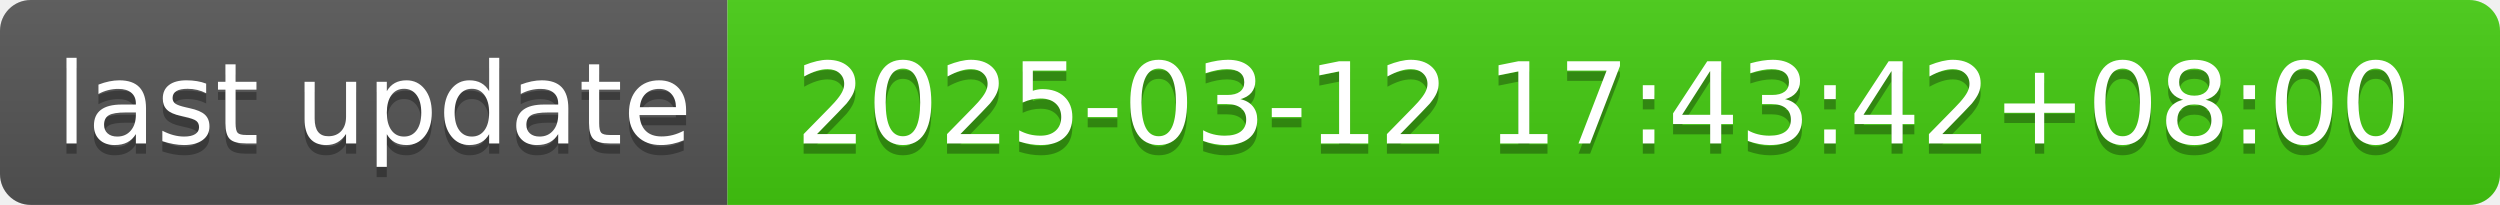
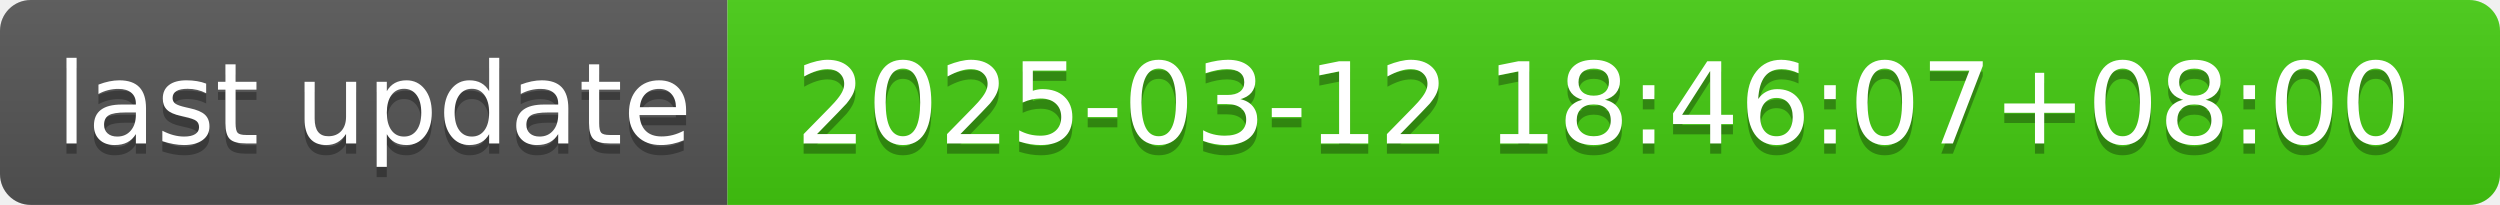
- <svg xmlns="http://www.w3.org/2000/svg" width="244" height="20" role="img" aria-label="last update: 2025-03-12 17:43:42+08:00">
+ <svg xmlns="http://www.w3.org/2000/svg" width="244" height="20" role="img" aria-label="last update: 2025-03-12 18:46:07+08:00">
  <linearGradient id="s" x2="0" y2="100%">
    <stop offset="0" stop-color="#bbb" stop-opacity=".1" />
    <stop offset="1" stop-opacity=".1" />
  </linearGradient>
  <clipPath id="r">
    <rect width="244" height="20" rx="3" fill="#fff" />
  </clipPath>
  <g clip-path="url(#r)">
    <rect width="71" height="20" fill="#555" />
    <rect x="71" width="173" height="20" fill="#4c1" />
    <rect width="244" height="20" fill="url(#s)" />
  </g>
  <g fill="#fff" text-anchor="middle" font-family="Verdana,Geneva,DejaVu Sans,sans-serif" text-rendering="geometricPrecision" font-size="110">
    <text aria-hidden="true" x="365" y="150" fill="#010101" fill-opacity=".3" transform="scale(.1)" textLength="610">last update</text>
    <text x="365" y="140" transform="scale(.1)" fill="#fff" textLength="610">last update</text>
-     <text aria-hidden="true" x="1565" y="150" fill="#010101" fill-opacity=".3" transform="scale(.1)" textLength="1630">2025-03-12 17:43:42+08:00</text>
-     <text x="1565" y="140" transform="scale(.1)" fill="#fff" textLength="1630">2025-03-12 17:43:42+08:00</text>
+     <text aria-hidden="true" x="1565" y="150" fill="#010101" fill-opacity=".3" transform="scale(.1)" textLength="1630">2025-03-12 18:46:07+08:00</text>
+     <text x="1565" y="140" transform="scale(.1)" fill="#fff" textLength="1630">2025-03-12 18:46:07+08:00</text>
  </g>
</svg>
